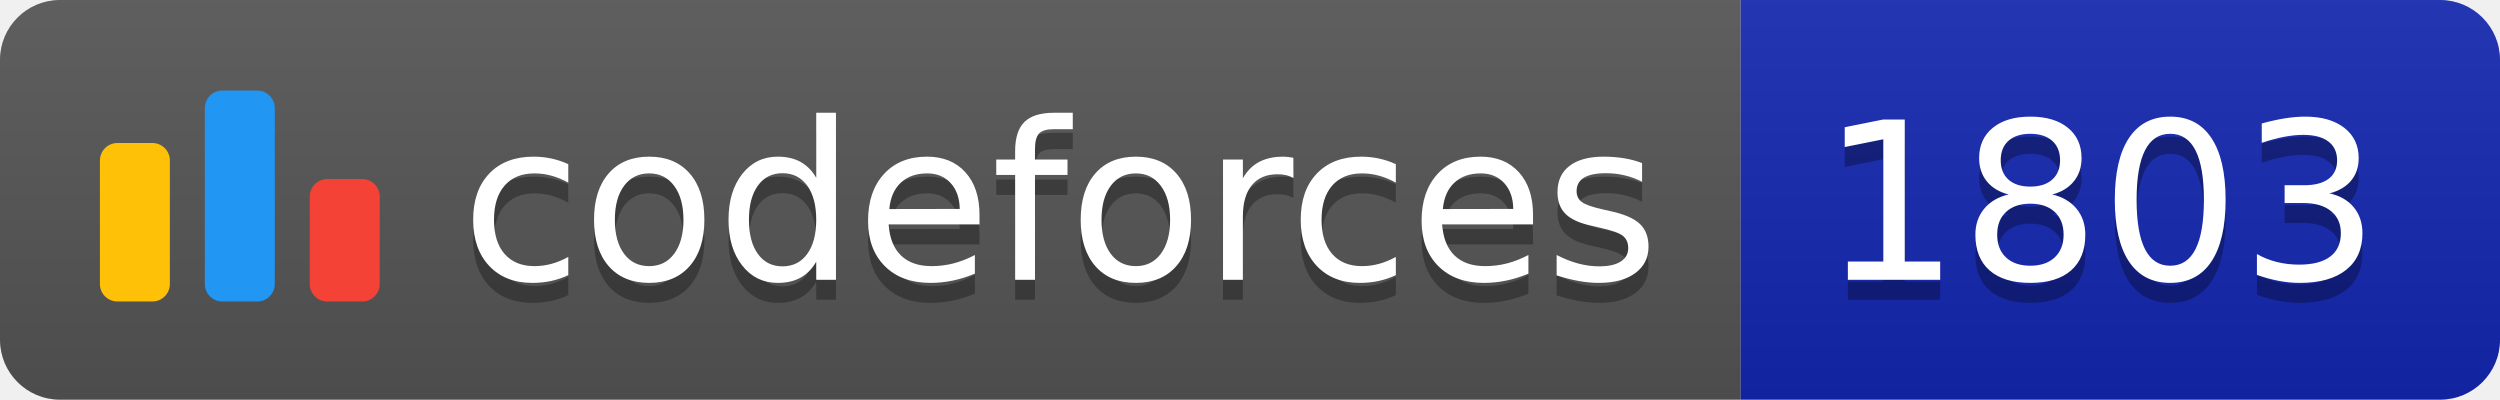
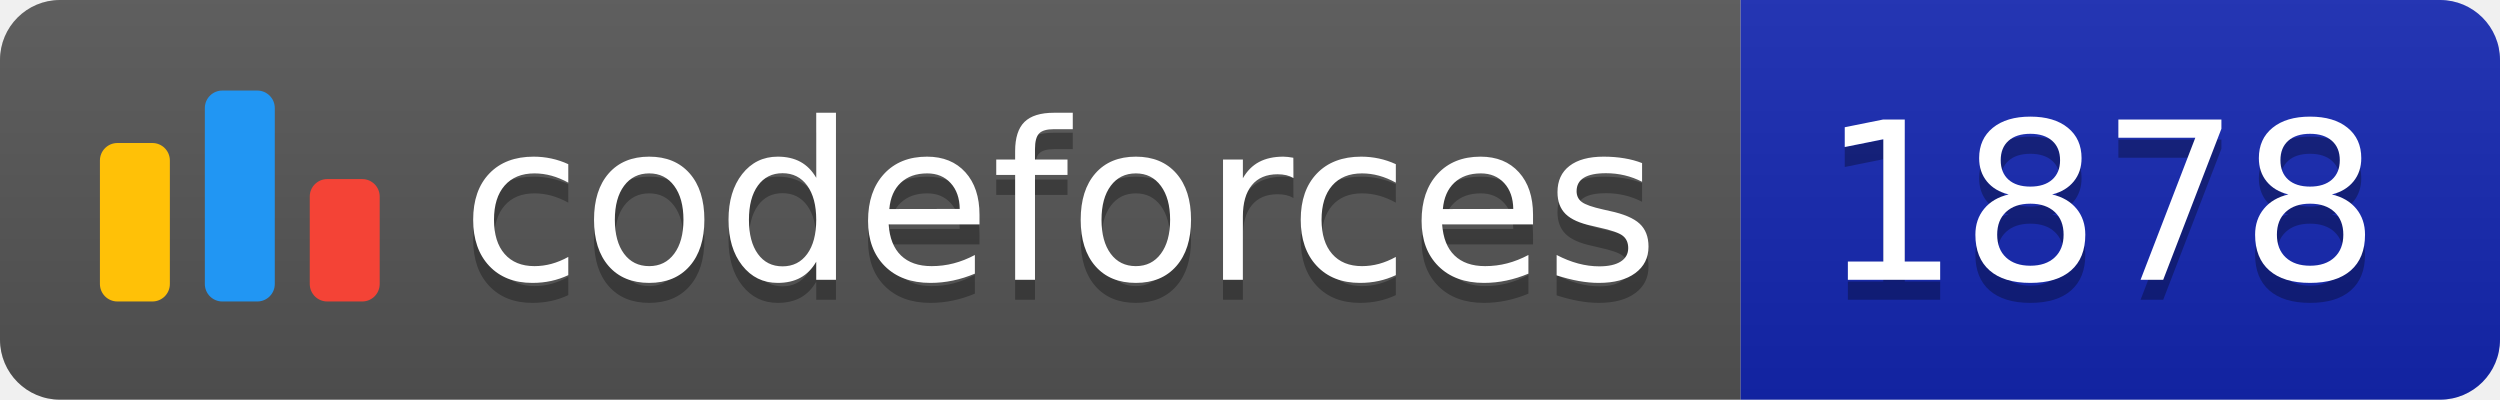
<svg xmlns="http://www.w3.org/2000/svg" width="125.1" height="20">
  <linearGradient id="smooth" x2="0" y2="100%">
    <stop offset="0" stop-color="#bbb" stop-opacity=".1" />
    <stop offset="1" stop-opacity=".1" />
  </linearGradient>
  <clipPath id="round">
    <rect width="125.1" height="20" rx="3" fill="#fff" />
  </clipPath>
  <g clip-path="url(#round)">
    <rect width="87.1" height="20" fill="#555" />
    <rect x="87.1" width="38.0" height="20" fill="#1427B2" />
    <rect width="125.1" height="20" fill="url(#smooth)" />
  </g>
  <g fill="#fff" text-anchor="middle" font-family="DejaVu Sans,Verdana,Geneva,sans-serif" font-size="110">
    <svg x="5" y="3" class="logo" width="14" height="14" viewBox="0 0 32 25" fill="none">
      <rect y="6" width="8" height="18.125" rx="2" fill="#FFC107" />
      <rect x="24" y="10.125" width="8" height="14" rx="2" fill="#F44336" />
      <rect x="12" width="8" height="24.125" rx="2" fill="#2196F3" />
    </svg>
    <text x="530.5" y="150" fill="#010101" fill-opacity=".3" transform="scale(0.1)" textLength="601.0" lengthAdjust="spacing">codeforces
        </text>
    <text x="530.5" y="140" transform="scale(0.1)" textLength="601.0" lengthAdjust="spacing">codeforces</text>
-     <text x="1051.0" y="150" fill="#010101" fill-opacity=".3" transform="scale(0.1)" textLength="280.0" lengthAdjust="spacing">1803
+     <text x="1051.0" y="150" fill="#010101" fill-opacity=".3" transform="scale(0.1)" textLength="280.0" lengthAdjust="spacing">1878
        </text>
-     <text x="1051.0" y="140" transform="scale(0.1)" textLength="280.0" lengthAdjust="spacing">1803</text>
+     <text x="1051.0" y="140" transform="scale(0.1)" textLength="280.0" lengthAdjust="spacing">1878</text>
  </g>
</svg>
